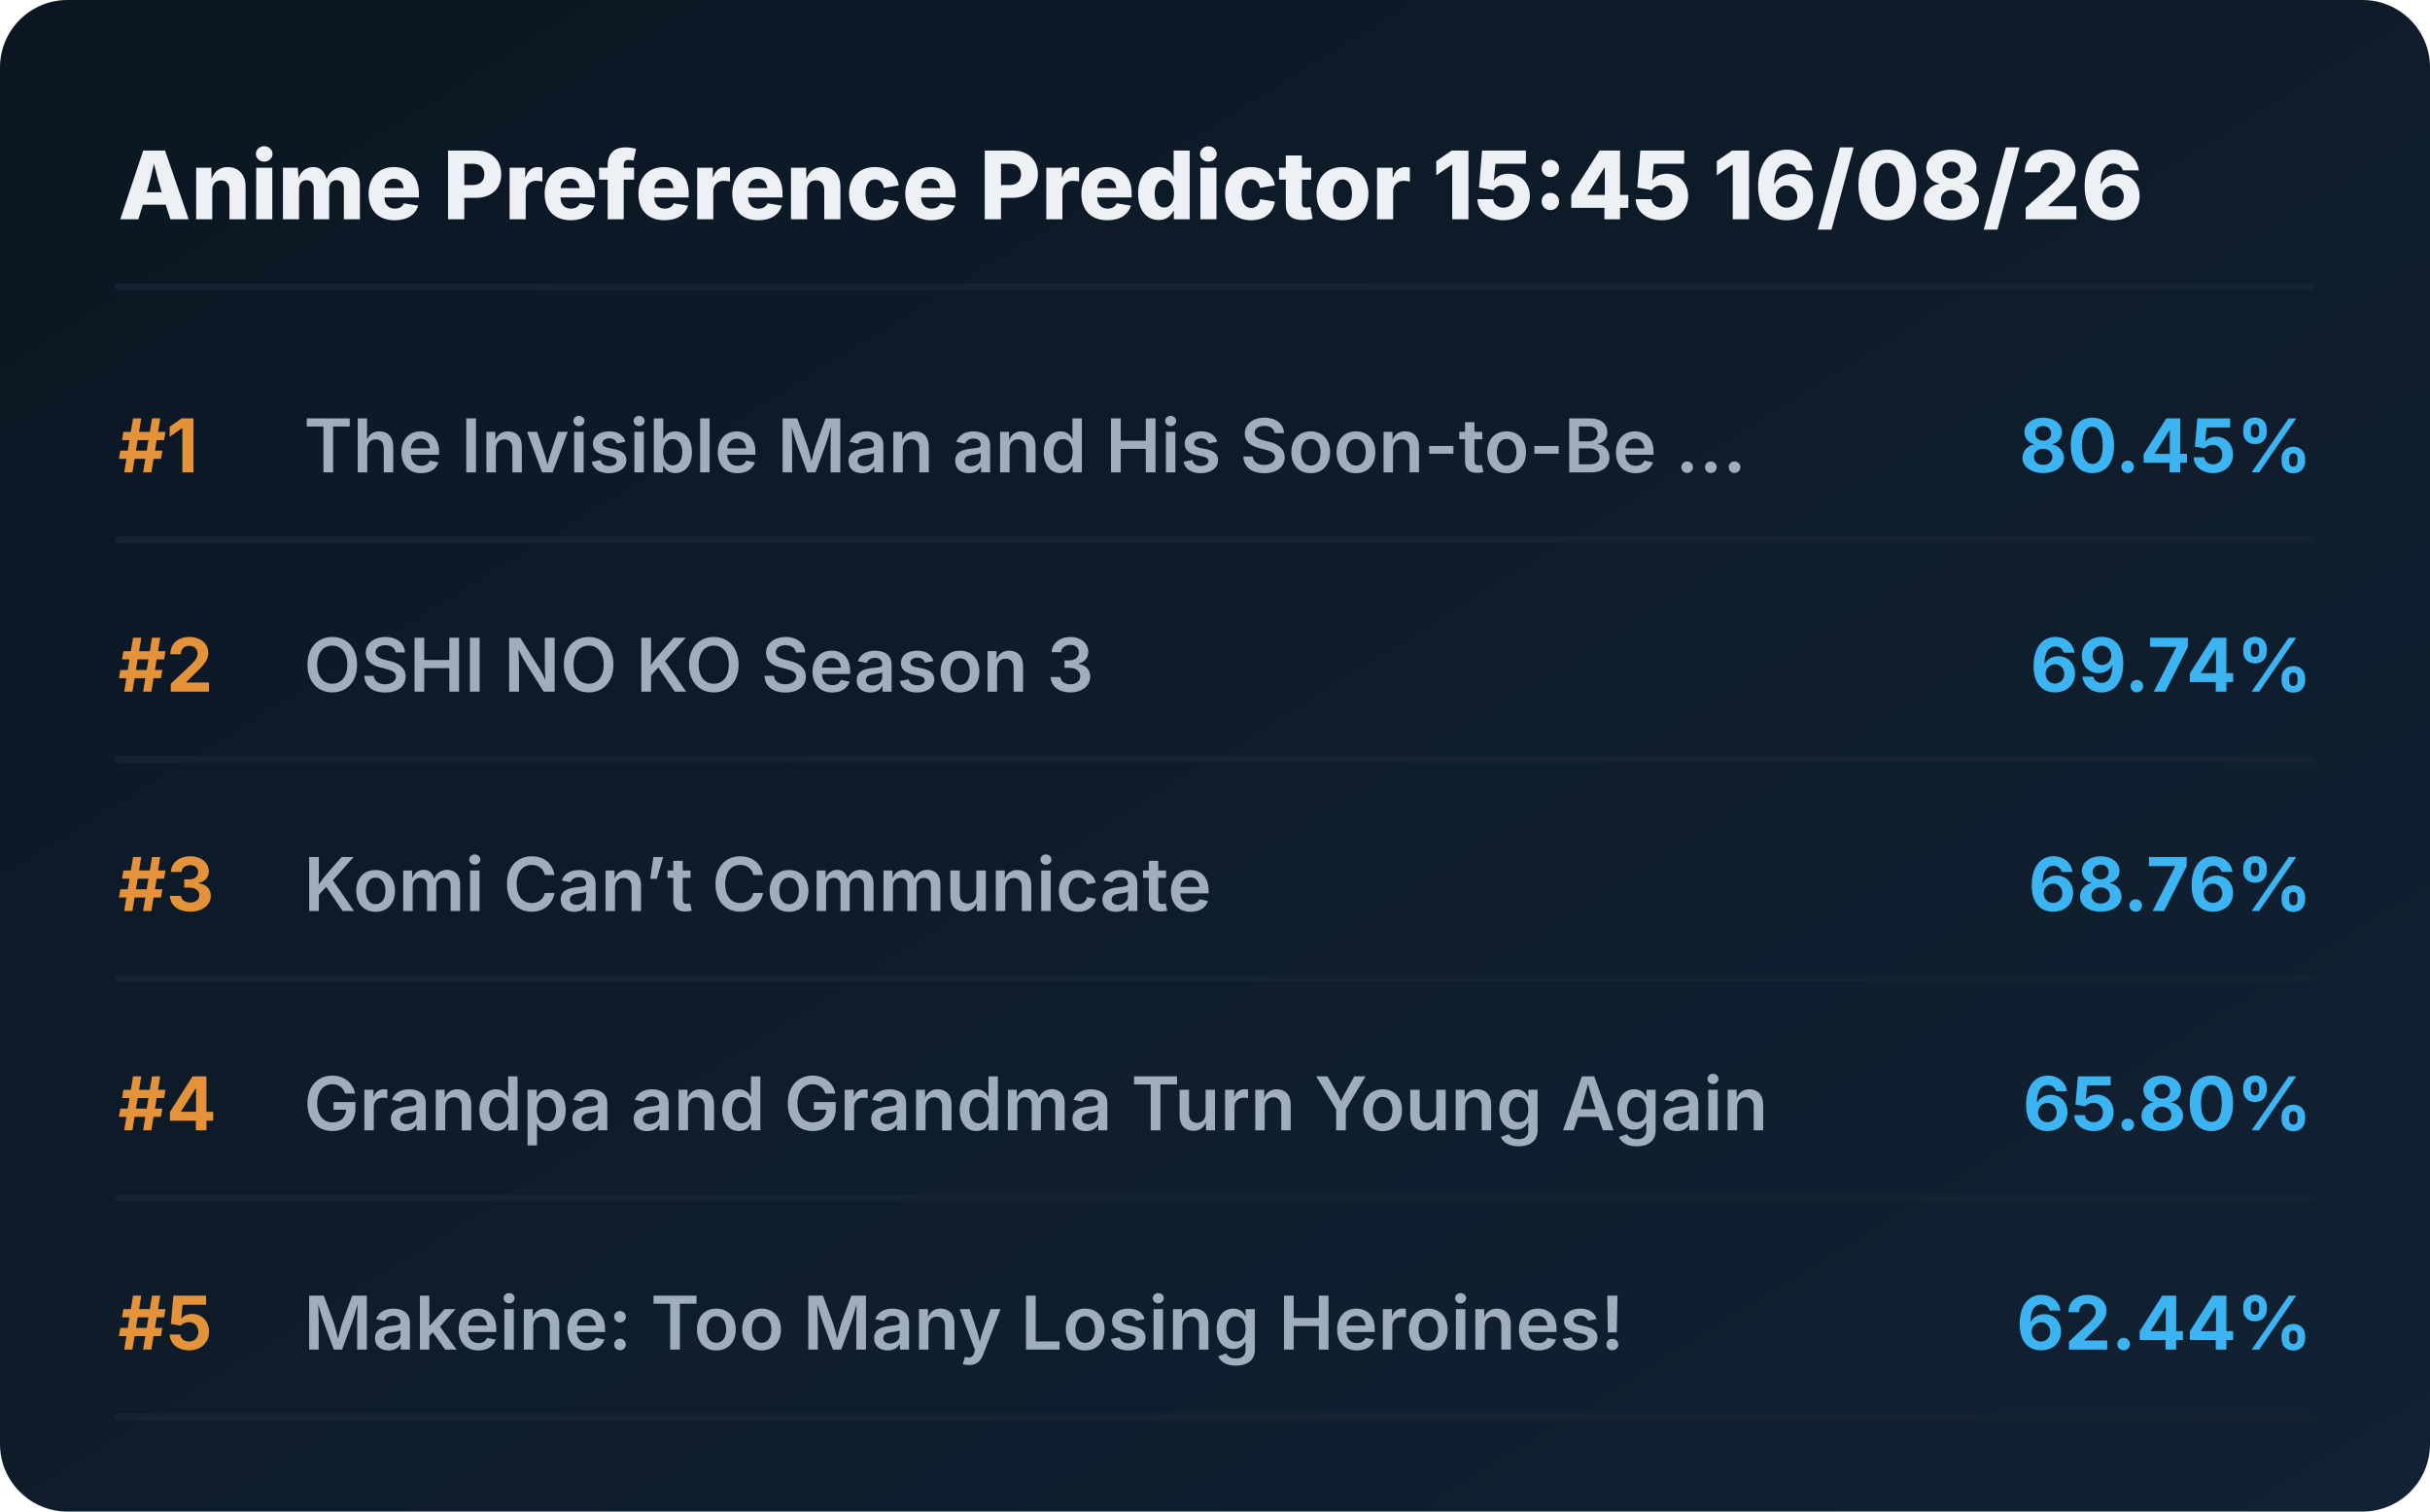
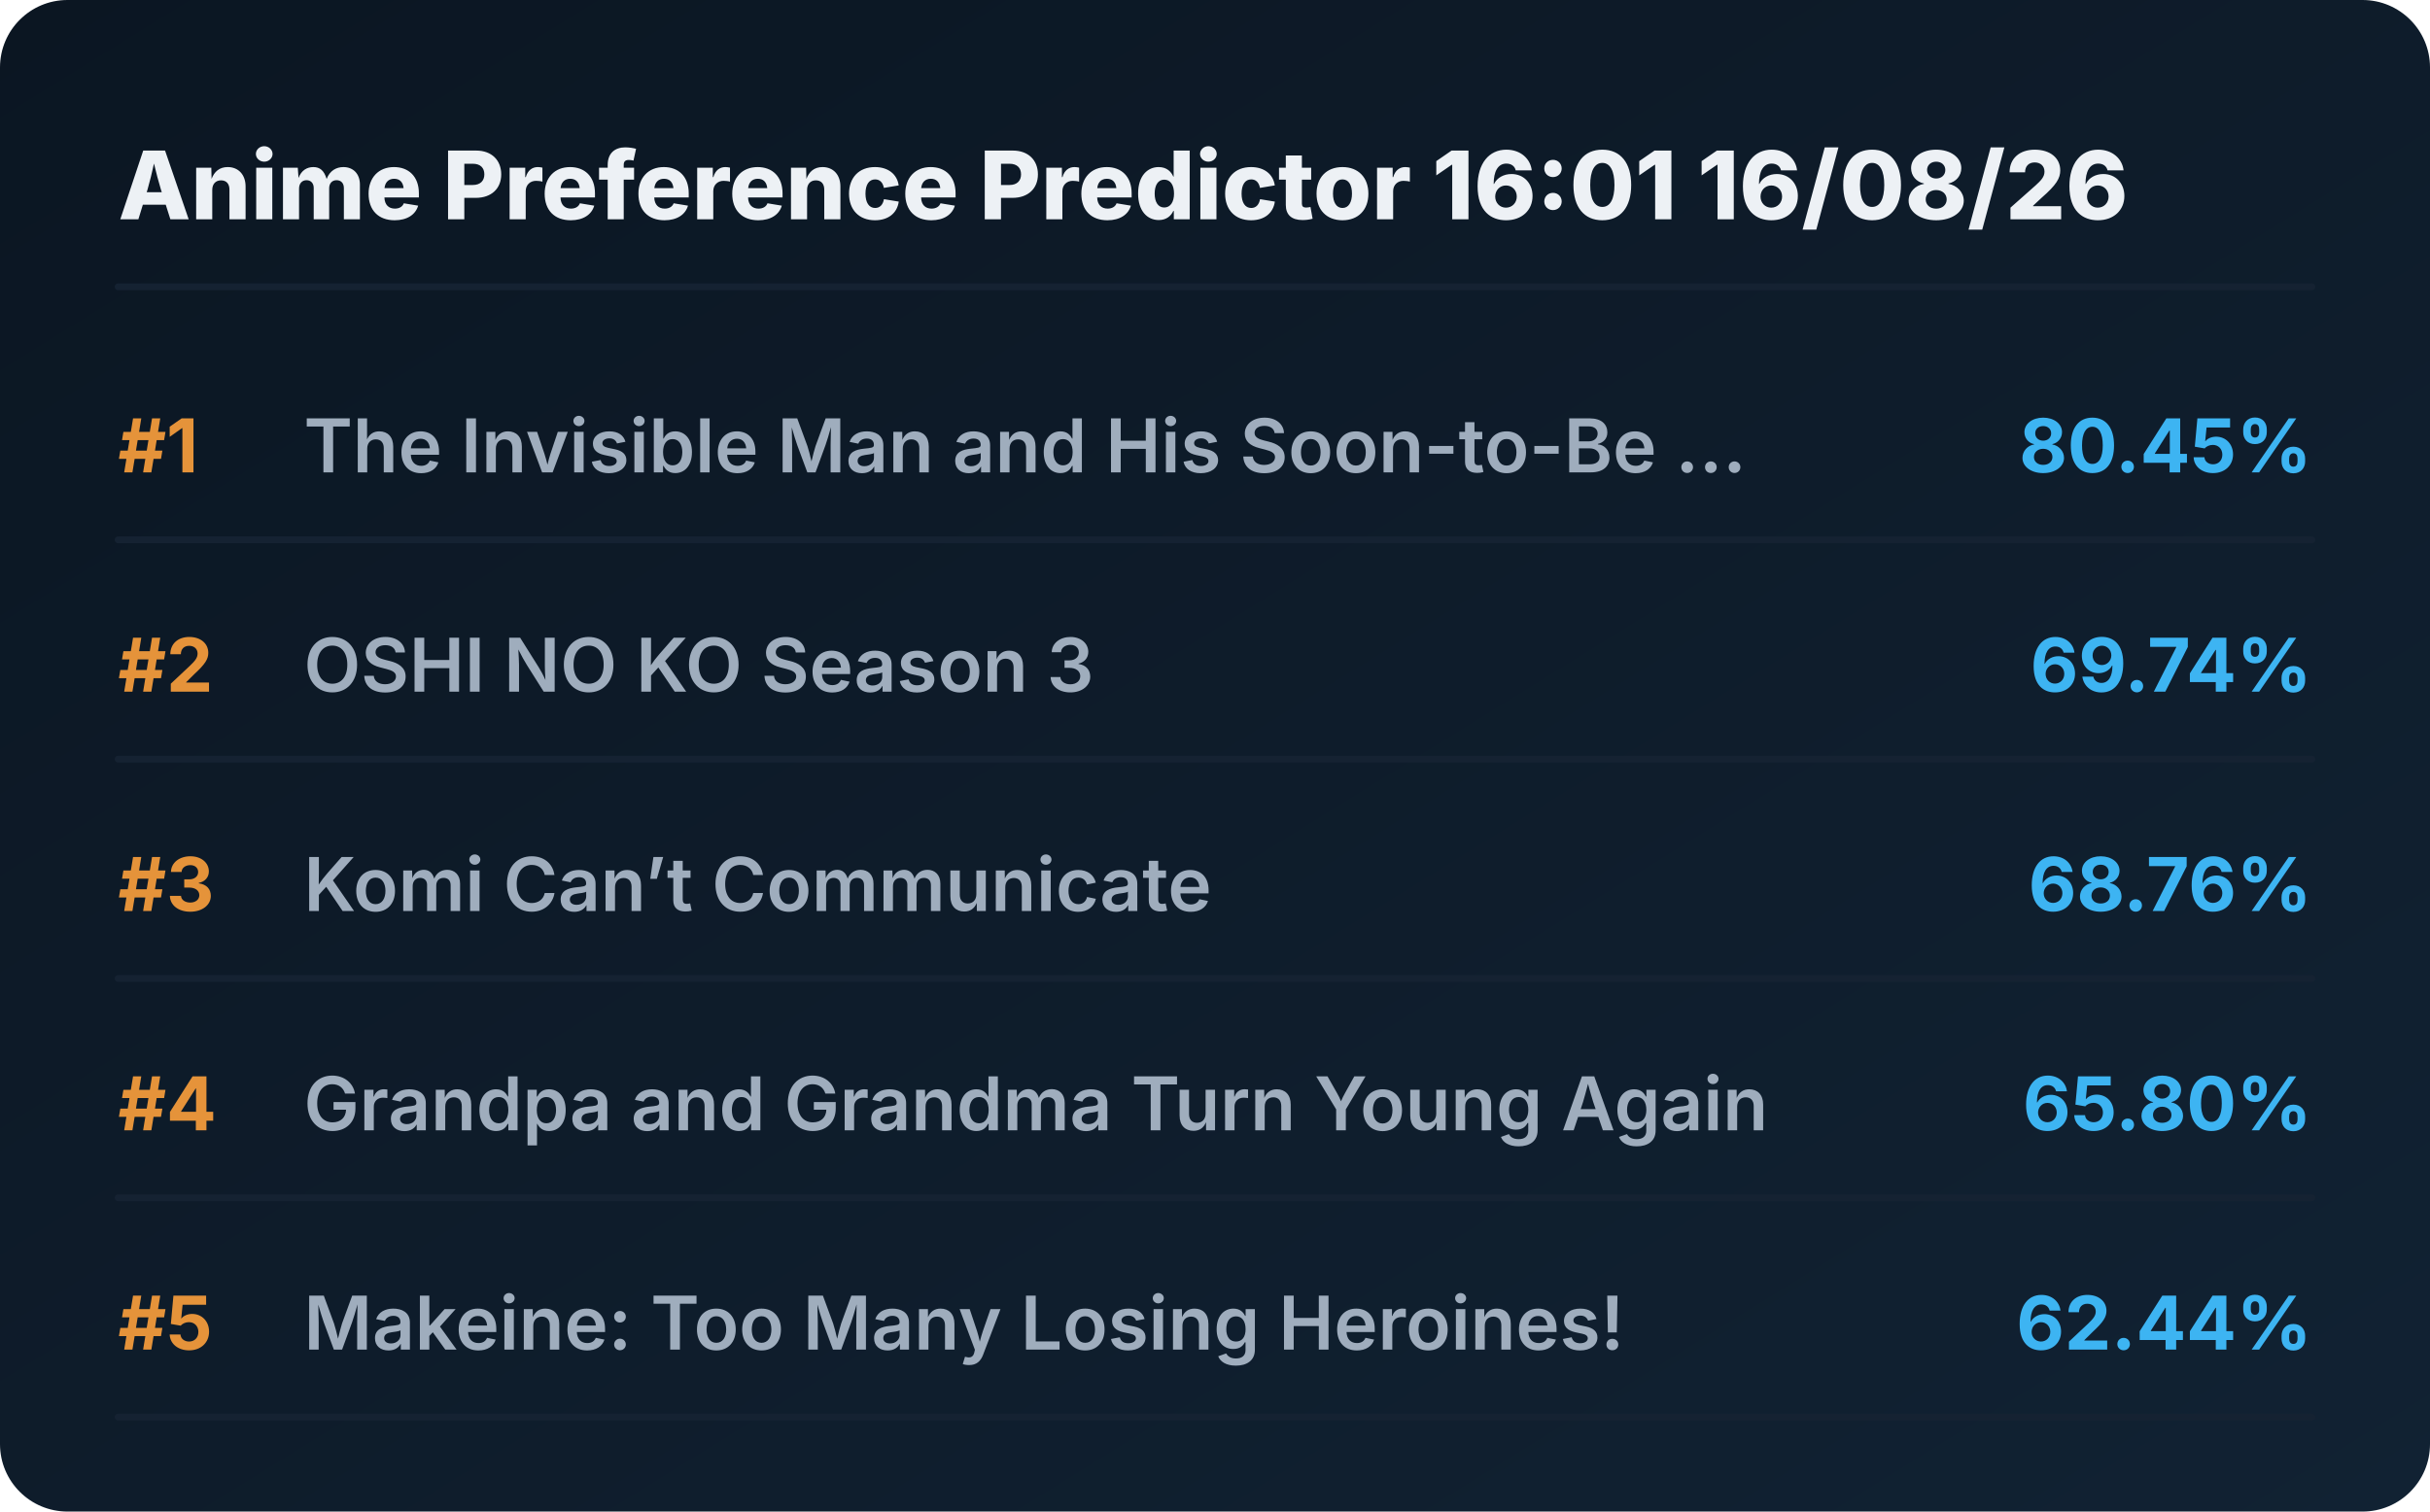
<svg xmlns="http://www.w3.org/2000/svg" viewBox="0 0 720 448" preserveAspectRatio="xMidYMid meet" style="width: 100%; height: auto; max-width: 720px;">
  <defs>
    <linearGradient id="boxGrad" x1="0%" y1="0%" x2="100%" y2="100%">
      <stop offset="0%" stop-color="#0b1622" />
      <stop offset="100%" stop-color="#112233" />
    </linearGradient>
    <clipPath id="titleClip">
      <rect x="90" y="0" width="510" height="100%" />
    </clipPath>
  </defs>
  <style>
    .bg { fill: url(#boxGrad); rx: 20px; }
    .header { font-family: 'Overpass', 'Inter', system-ui, sans-serif; font-weight: 800; font-size: 28px; fill: #edf1f5; }
    .rank { font-family: 'Overpass', 'Inter', system-ui, sans-serif; font-weight: 700; font-size: 22px; fill: #e5933a; }
    .title { font-family: 'Overpass', 'Inter', system-ui, sans-serif; font-weight: 600; font-size: 22px; fill: #9fadbd; }
    .score { font-family: 'Overpass', 'Inter', system-ui, sans-serif; font-weight: 700; font-size: 22px; fill: #3db4f2; }
    .line { stroke: #152232; stroke-width: 2; stroke-linecap: round; }
  </style>
  <rect class="bg" width="720" height="448" />
-   <text x="35" y="65" class="header">Anime Preference Predictor 15:45 16/08/26</text>
+   <text x="35" y="65" class="header">Anime Preference Predictor 16:01 16/08/26</text>
  <line x1="35" y1="85" x2="685" y2="85" class="line" />
  <g transform="translate(0, 0)">
    <text x="35" y="140" class="rank">#1</text>
    <text x="90" y="140" class="title">The Invisible Man and His Soon-to-Be ...</text>
    <text x="685" y="140" class="score" text-anchor="end">80.45%</text>
    <line x1="35" y1="160" x2="685" y2="160" class="line" />
  </g>
  <g transform="translate(0, 65)">
    <text x="35" y="140" class="rank">#2</text>
    <text x="90" y="140" class="title">OSHI NO KO Season 3</text>
    <text x="685" y="140" class="score" text-anchor="end">69.74%</text>
    <line x1="35" y1="160" x2="685" y2="160" class="line" />
  </g>
  <g transform="translate(0, 130)">
    <text x="35" y="140" class="rank">#3</text>
    <text x="90" y="140" class="title">Komi Can’t Communicate</text>
    <text x="685" y="140" class="score" text-anchor="end">68.76%</text>
    <line x1="35" y1="160" x2="685" y2="160" class="line" />
  </g>
  <g transform="translate(0, 195)">
    <text x="35" y="140" class="rank">#4</text>
    <text x="90" y="140" class="title">Grandpa and Grandma Turn Young Again</text>
    <text x="685" y="140" class="score" text-anchor="end">65.80%</text>
    <line x1="35" y1="160" x2="685" y2="160" class="line" />
  </g>
  <g transform="translate(0, 260)">
    <text x="35" y="140" class="rank">#5</text>
    <text x="90" y="140" class="title">Makeine: Too Many Losing Heroines!</text>
    <text x="685" y="140" class="score" text-anchor="end">62.44%</text>
    <line x1="35" y1="160" x2="685" y2="160" class="line" />
  </g>
</svg>
